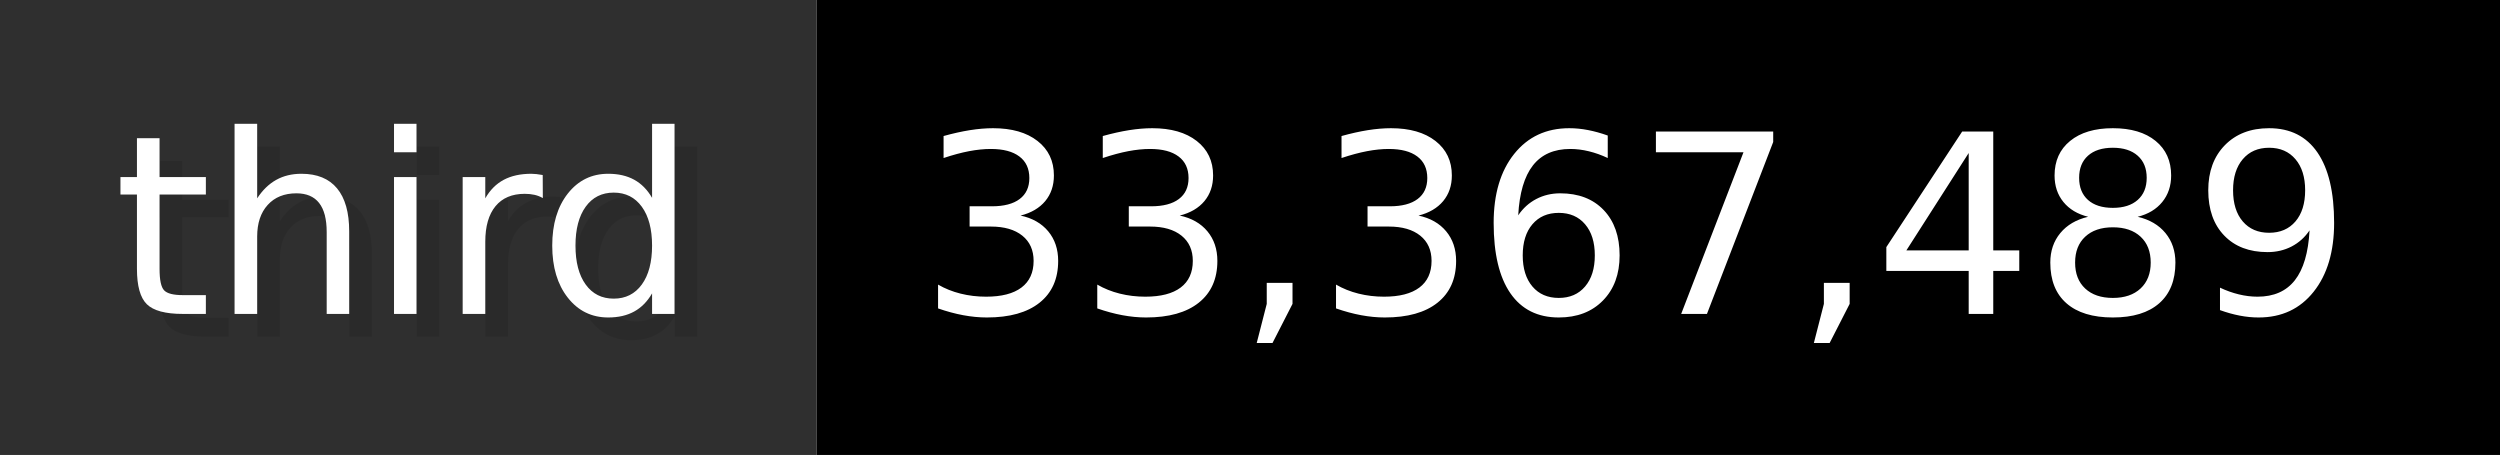
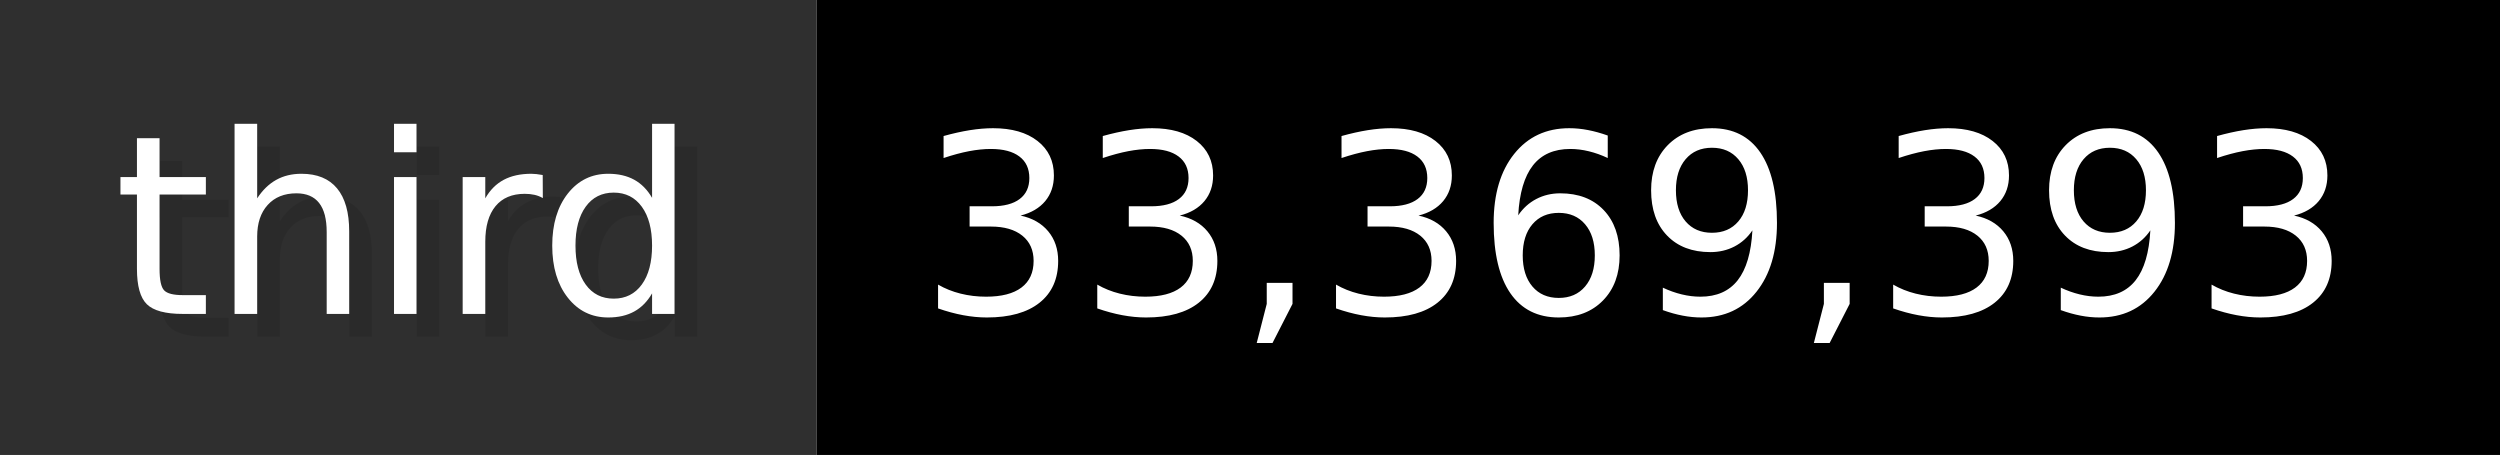
- <svg xmlns="http://www.w3.org/2000/svg" width="109.9" height="20" viewBox="0 0 1099 200" role="img" aria-label="third: 33,367,489">
+ <svg xmlns="http://www.w3.org/2000/svg" width="109.9" height="20" viewBox="0 0 1099 200" role="img" aria-label="third: 33,369,393">
  <g>
    <rect fill="#2F2F2F" width="359" height="200" />
    <rect fill="#" x="359" width="740" height="200" />
  </g>
  <g aria-hidden="true" fill="#fff" text-anchor="start" font-family="Verdana,DejaVu Sans,sans-serif" font-size="110">
    <text x="60" y="148" textLength="259" fill="#000" opacity="0.1">third</text>
    <text x="50" y="138" textLength="259">third</text>
-     <text x="414" y="148" textLength="640" fill="#000" opacity="0.1">33,367,489</text>
-     <text x="404" y="138" textLength="640">33,367,489</text>
+     <text x="414" y="148" textLength="640" fill="#000" opacity="0.1">33,369,393</text>
+     <text x="404" y="138" textLength="640">33,369,393</text>
  </g>
</svg>
